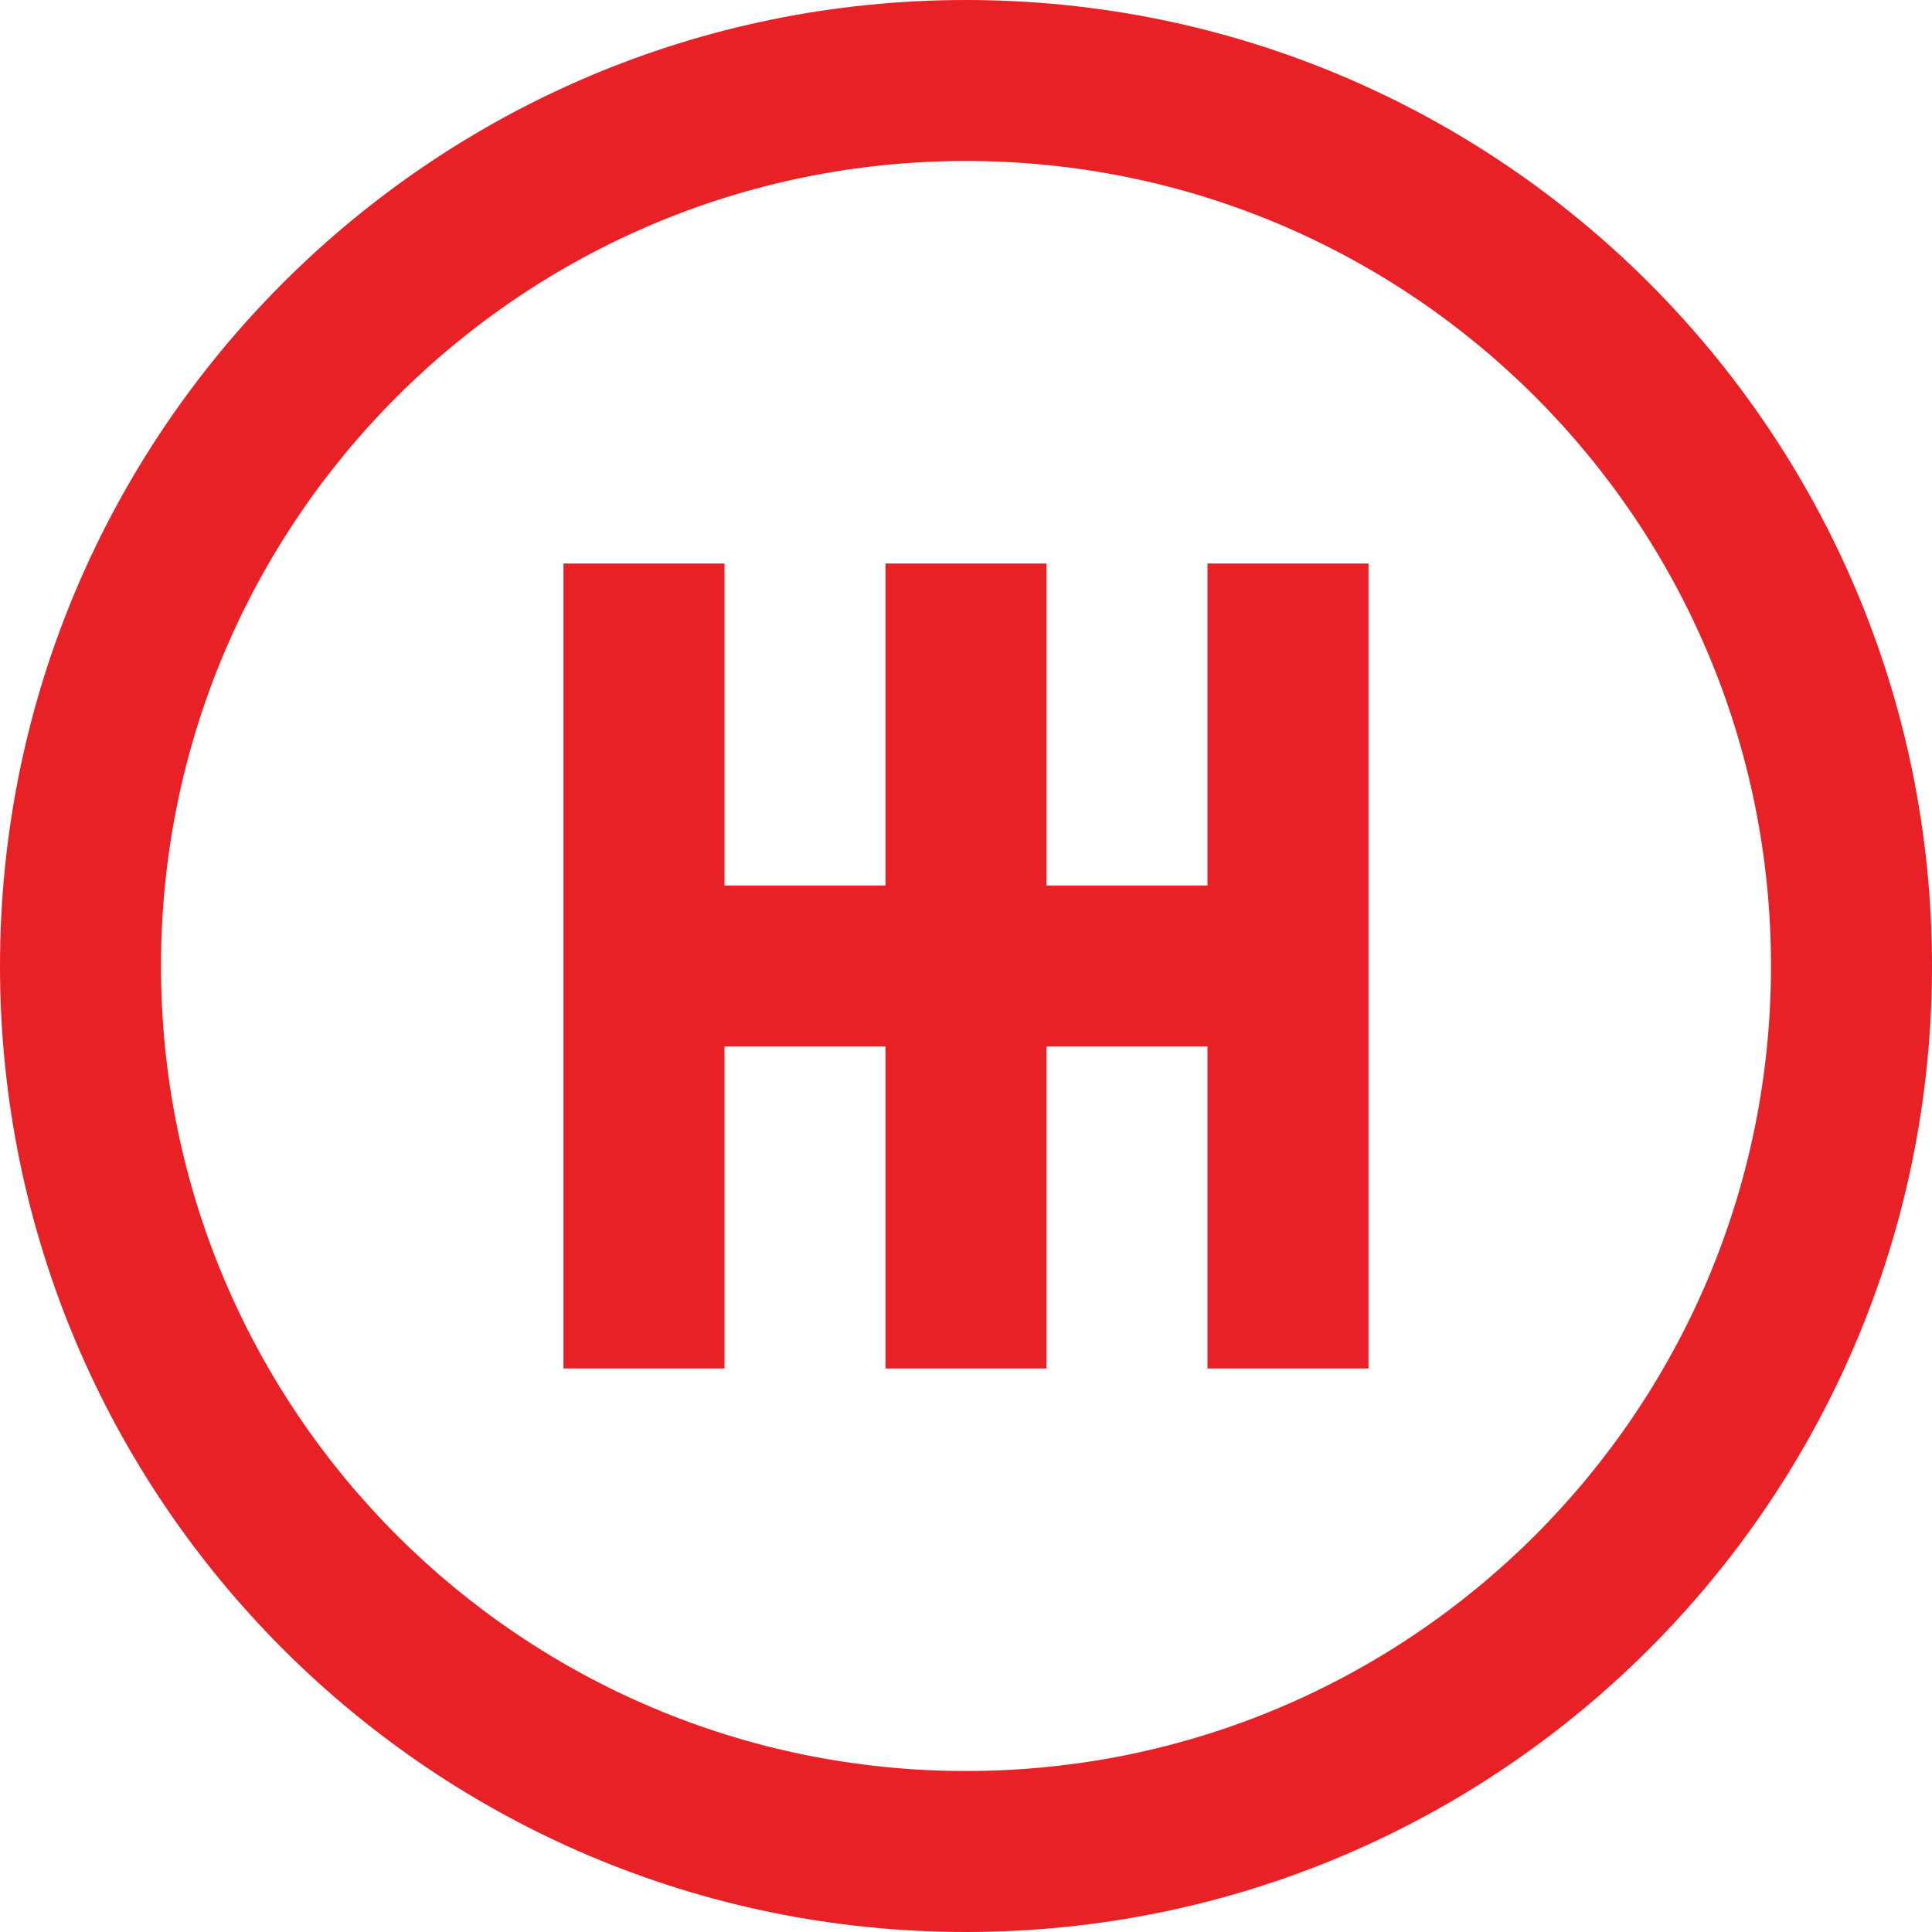
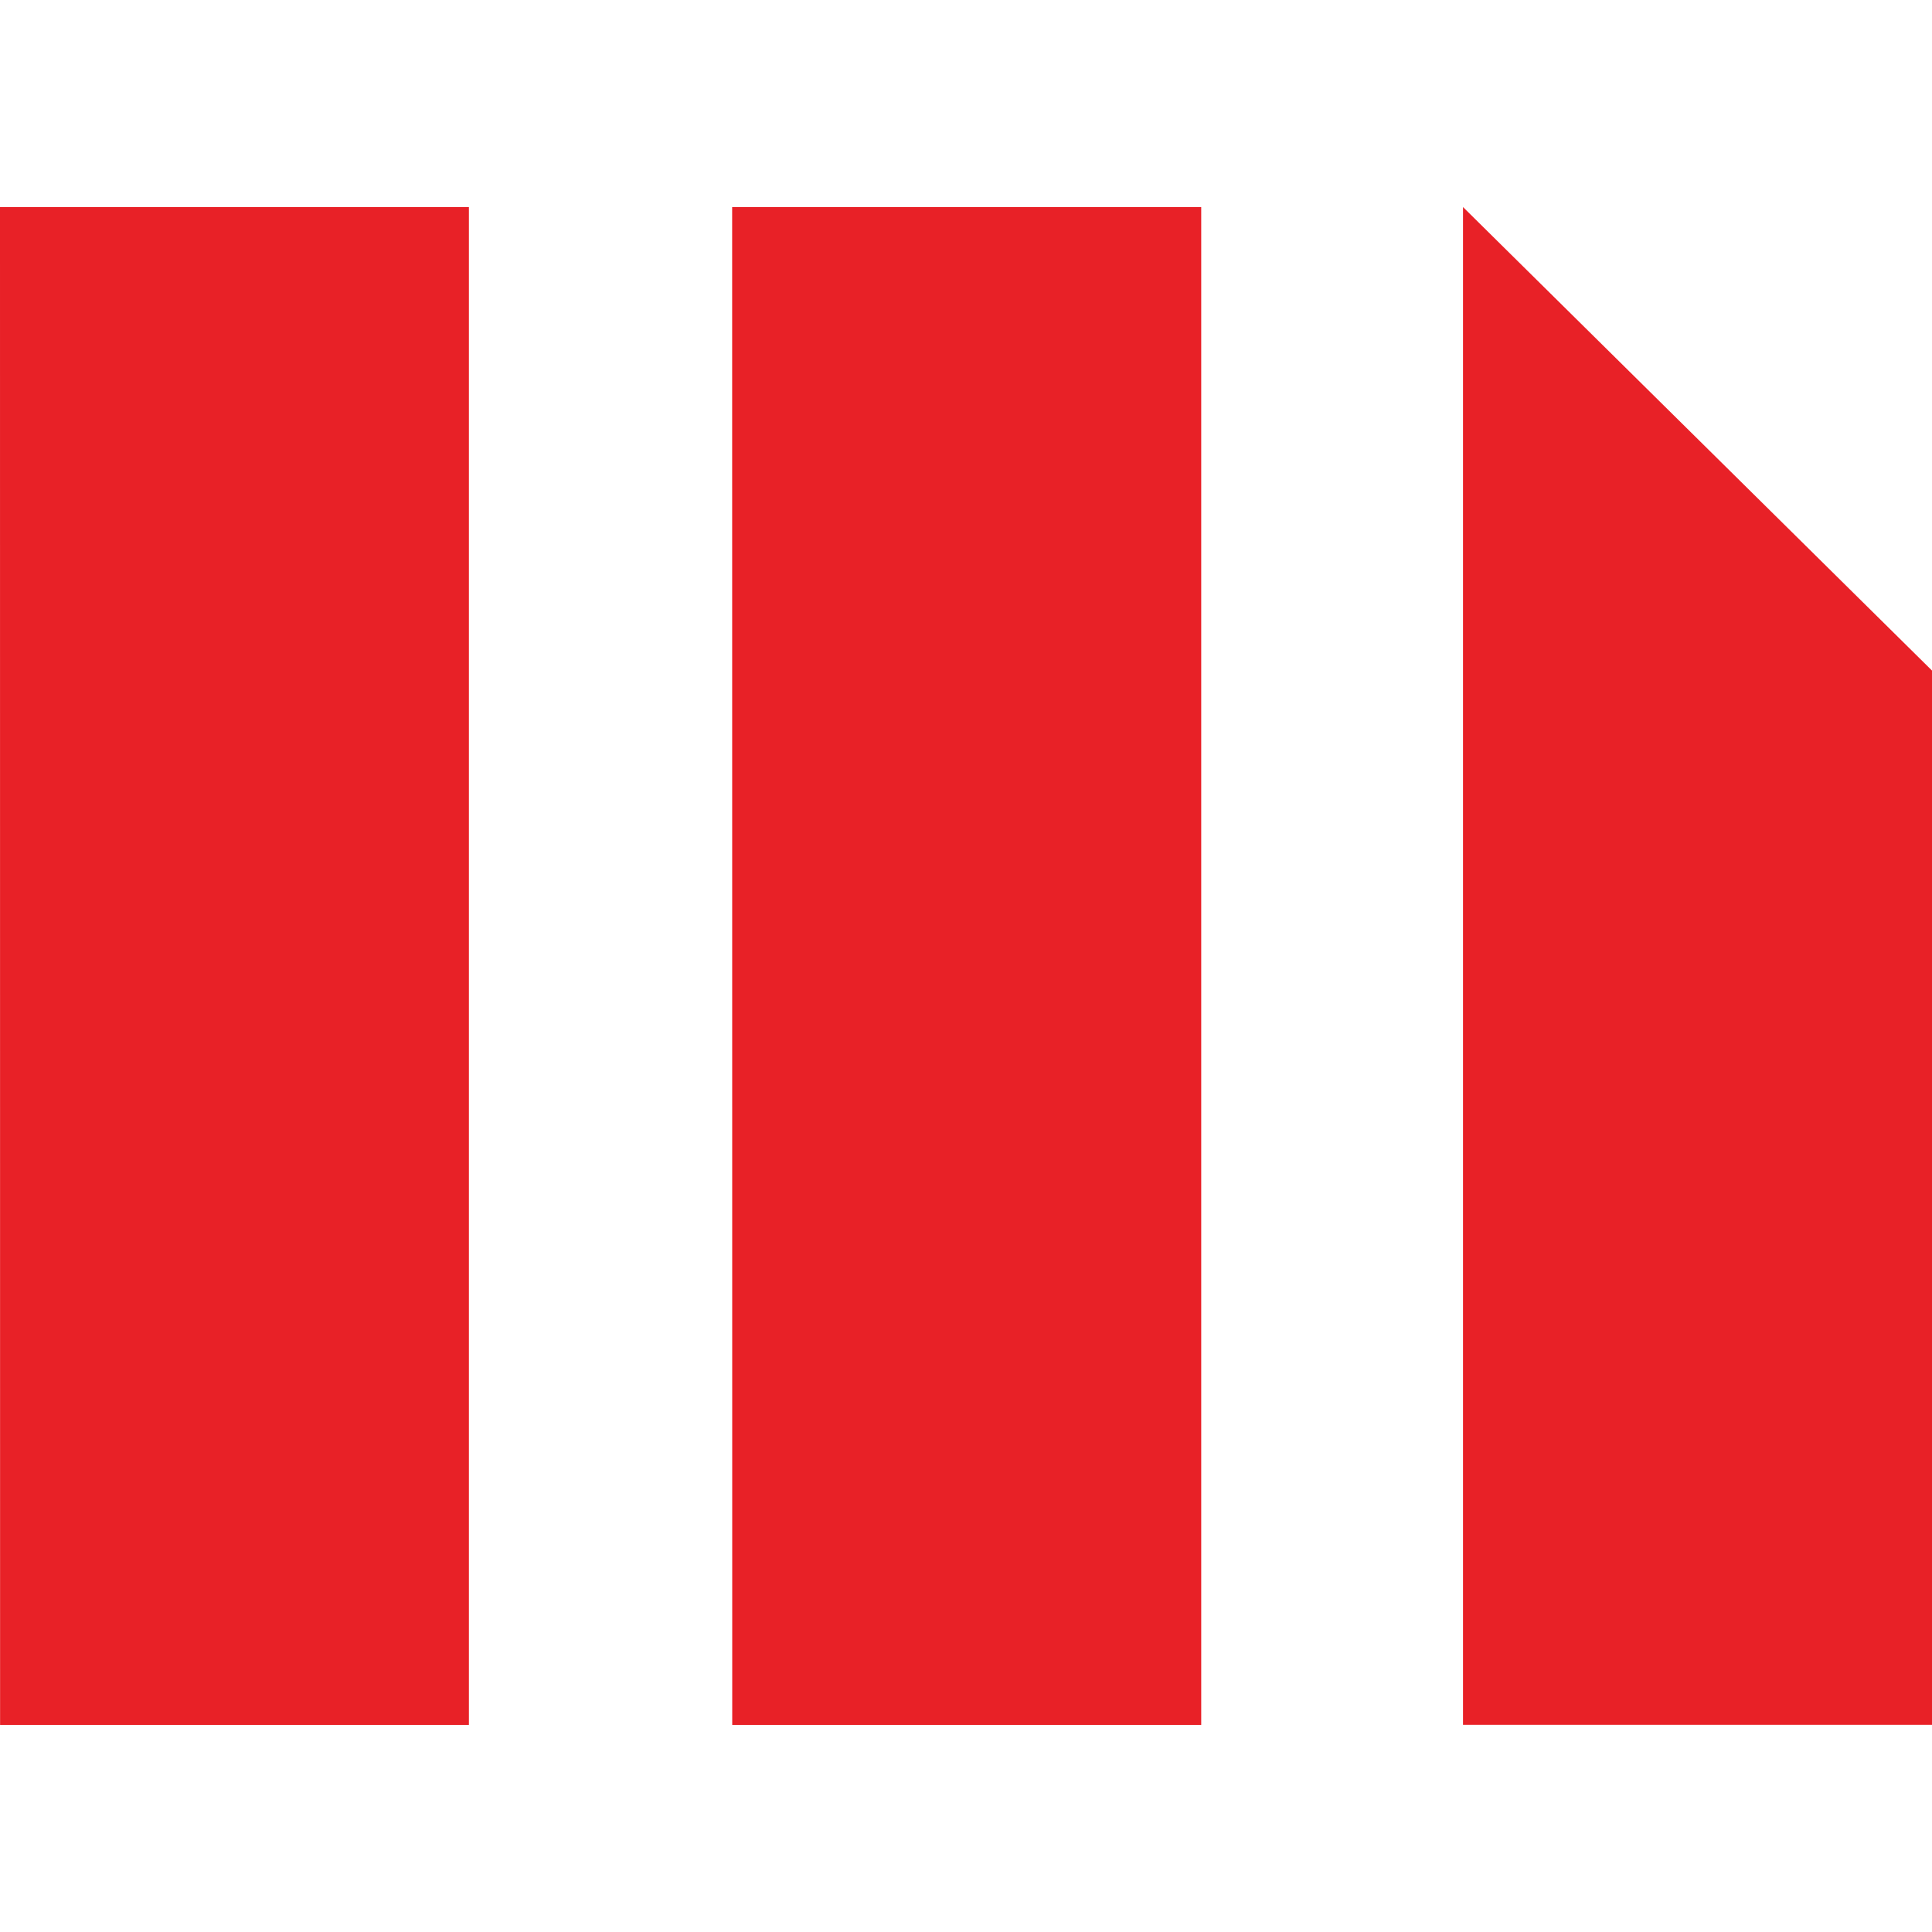
<svg xmlns="http://www.w3.org/2000/svg" fill="#E82127" role="img" viewBox="0 0 24 24">
-   <path d="M12 0C5.373 0 0 5.373 0 12s5.373 12 12 12 12-5.373 12-12S18.627 0 12 0zm0 2c5.523 0 10 4.477 10 10s-4.477 10-10 10S2 17.523 2 12 6.477 2 12 2zM7 7v10h2v-4h2v4h2v-4h2v4h2V7h-2v4h-2V7h-2v4H9V7z" />
+   <path d="M9.095 2.572h5.827v18.856H9.096zM0 2.572h5.825v18.856H.001zm18.174 0v18.854H24V8.33z" />
</svg>
